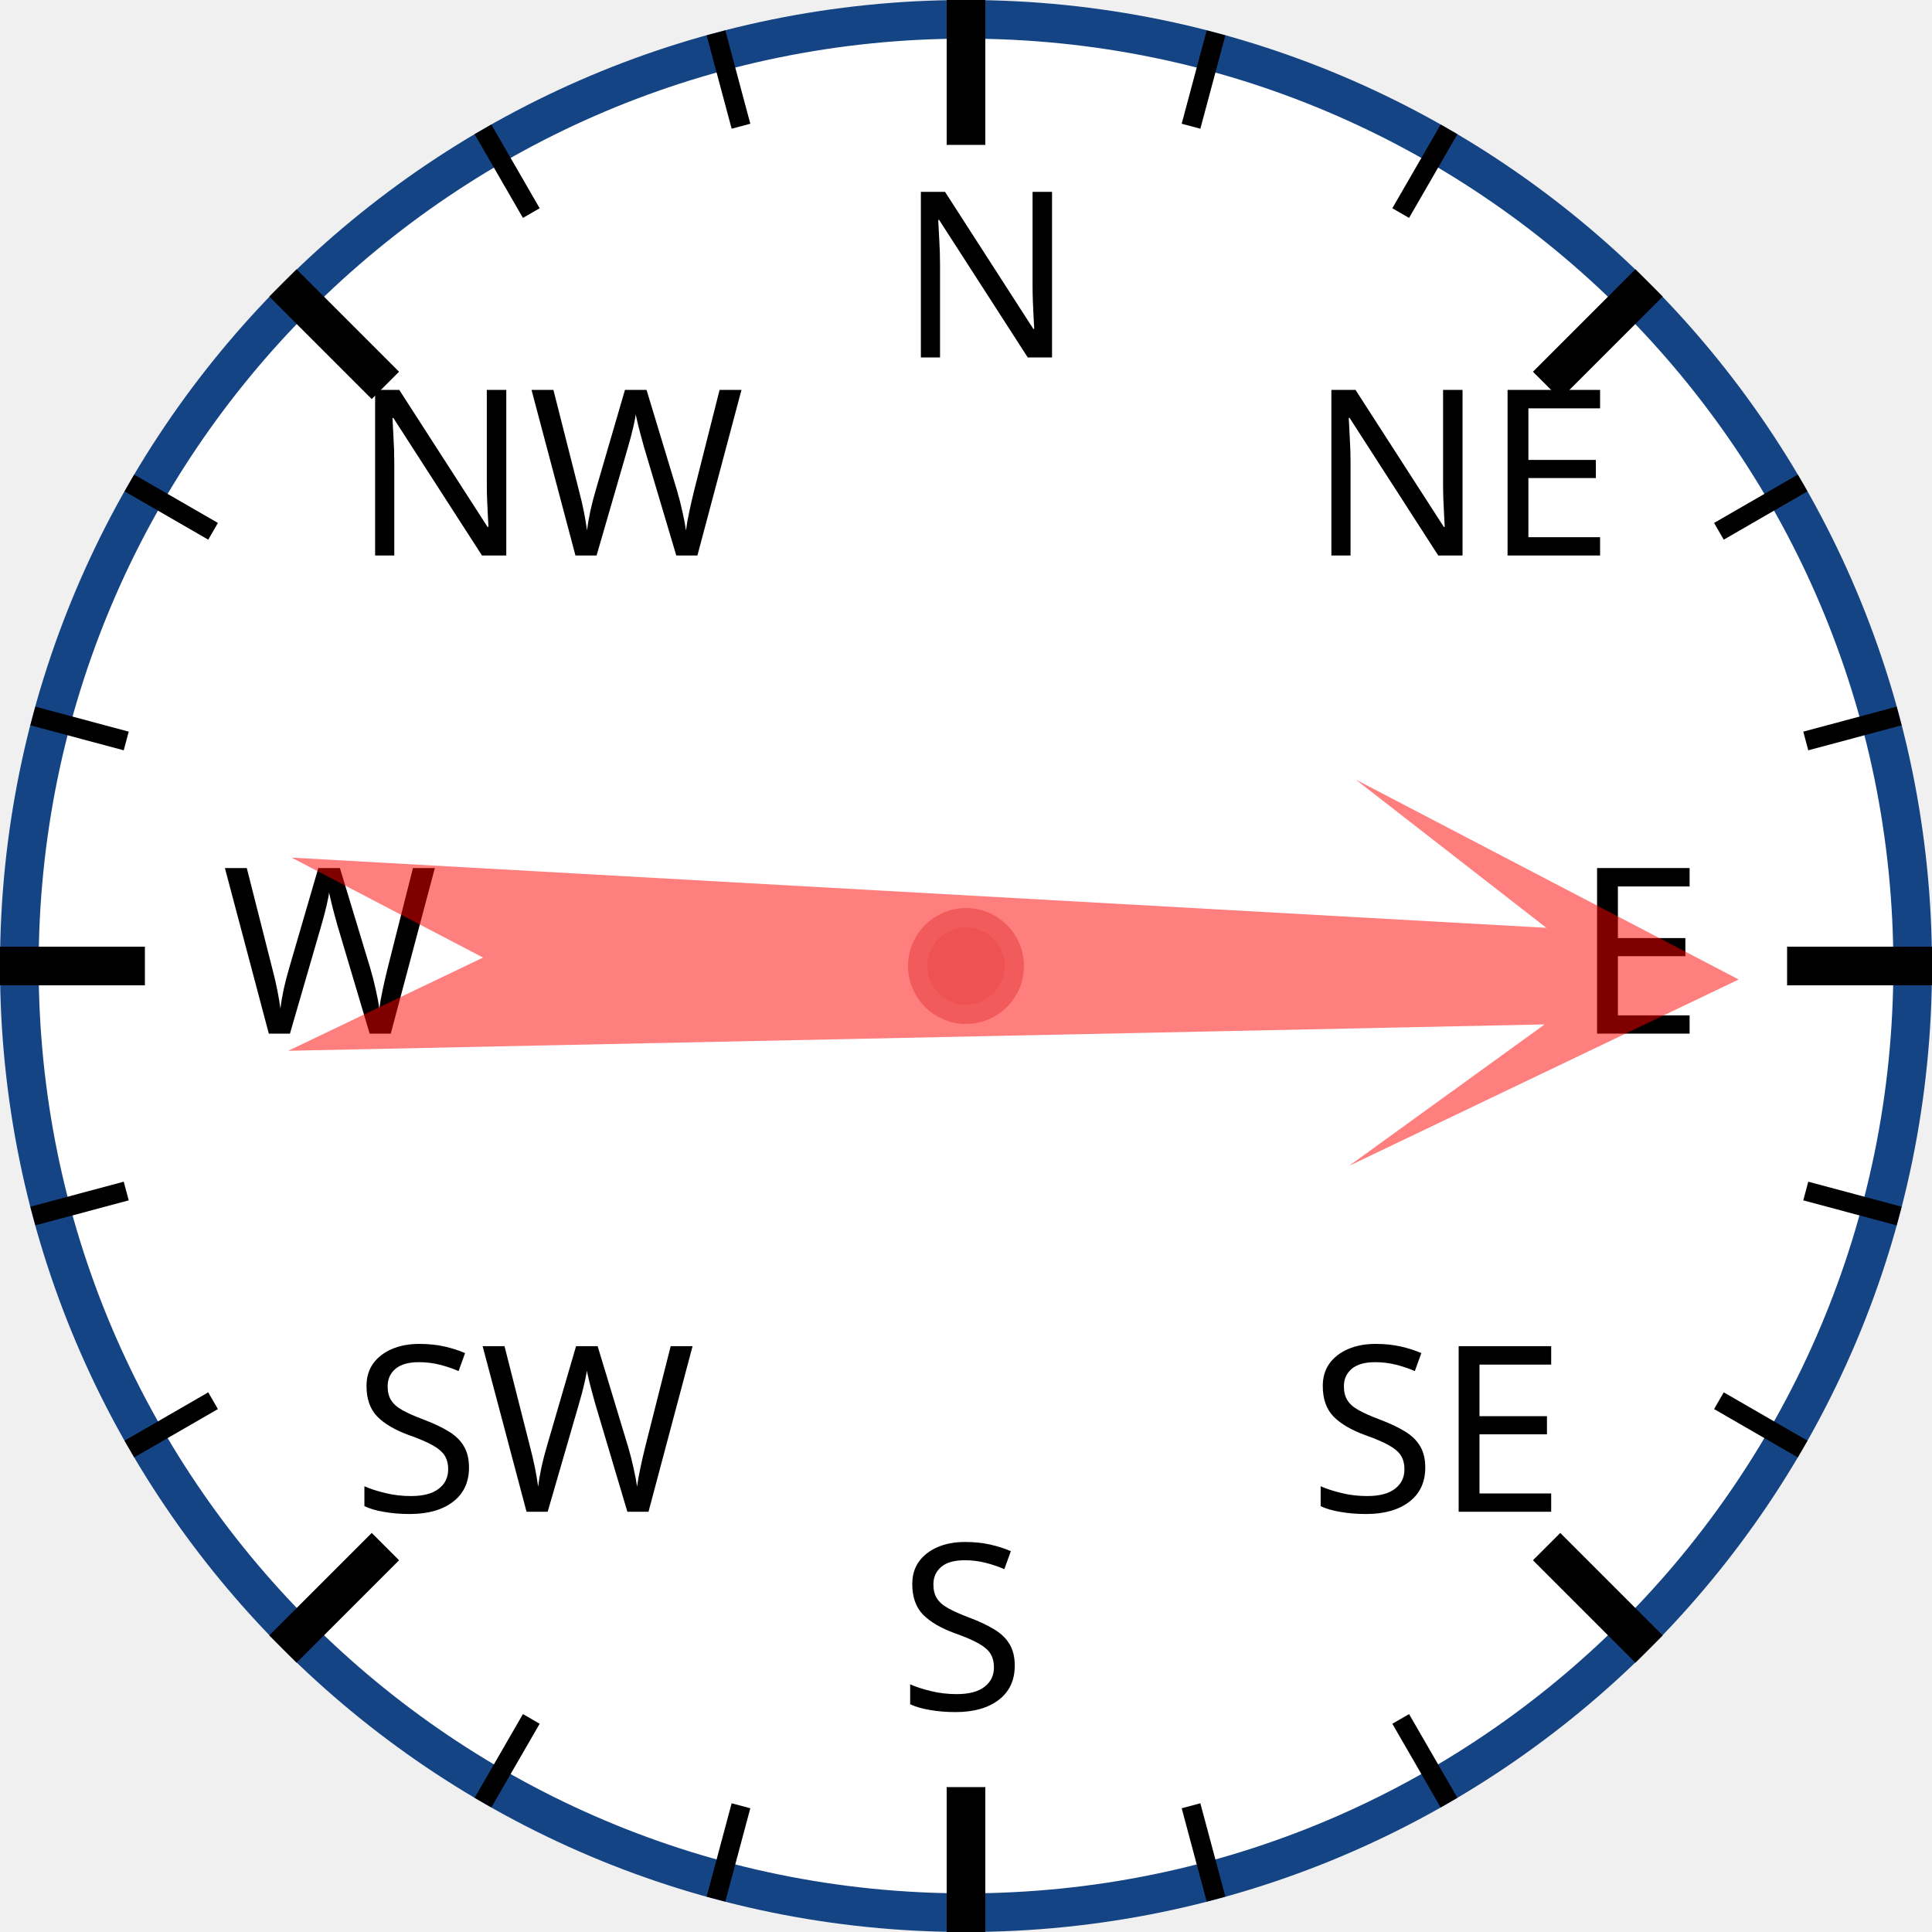
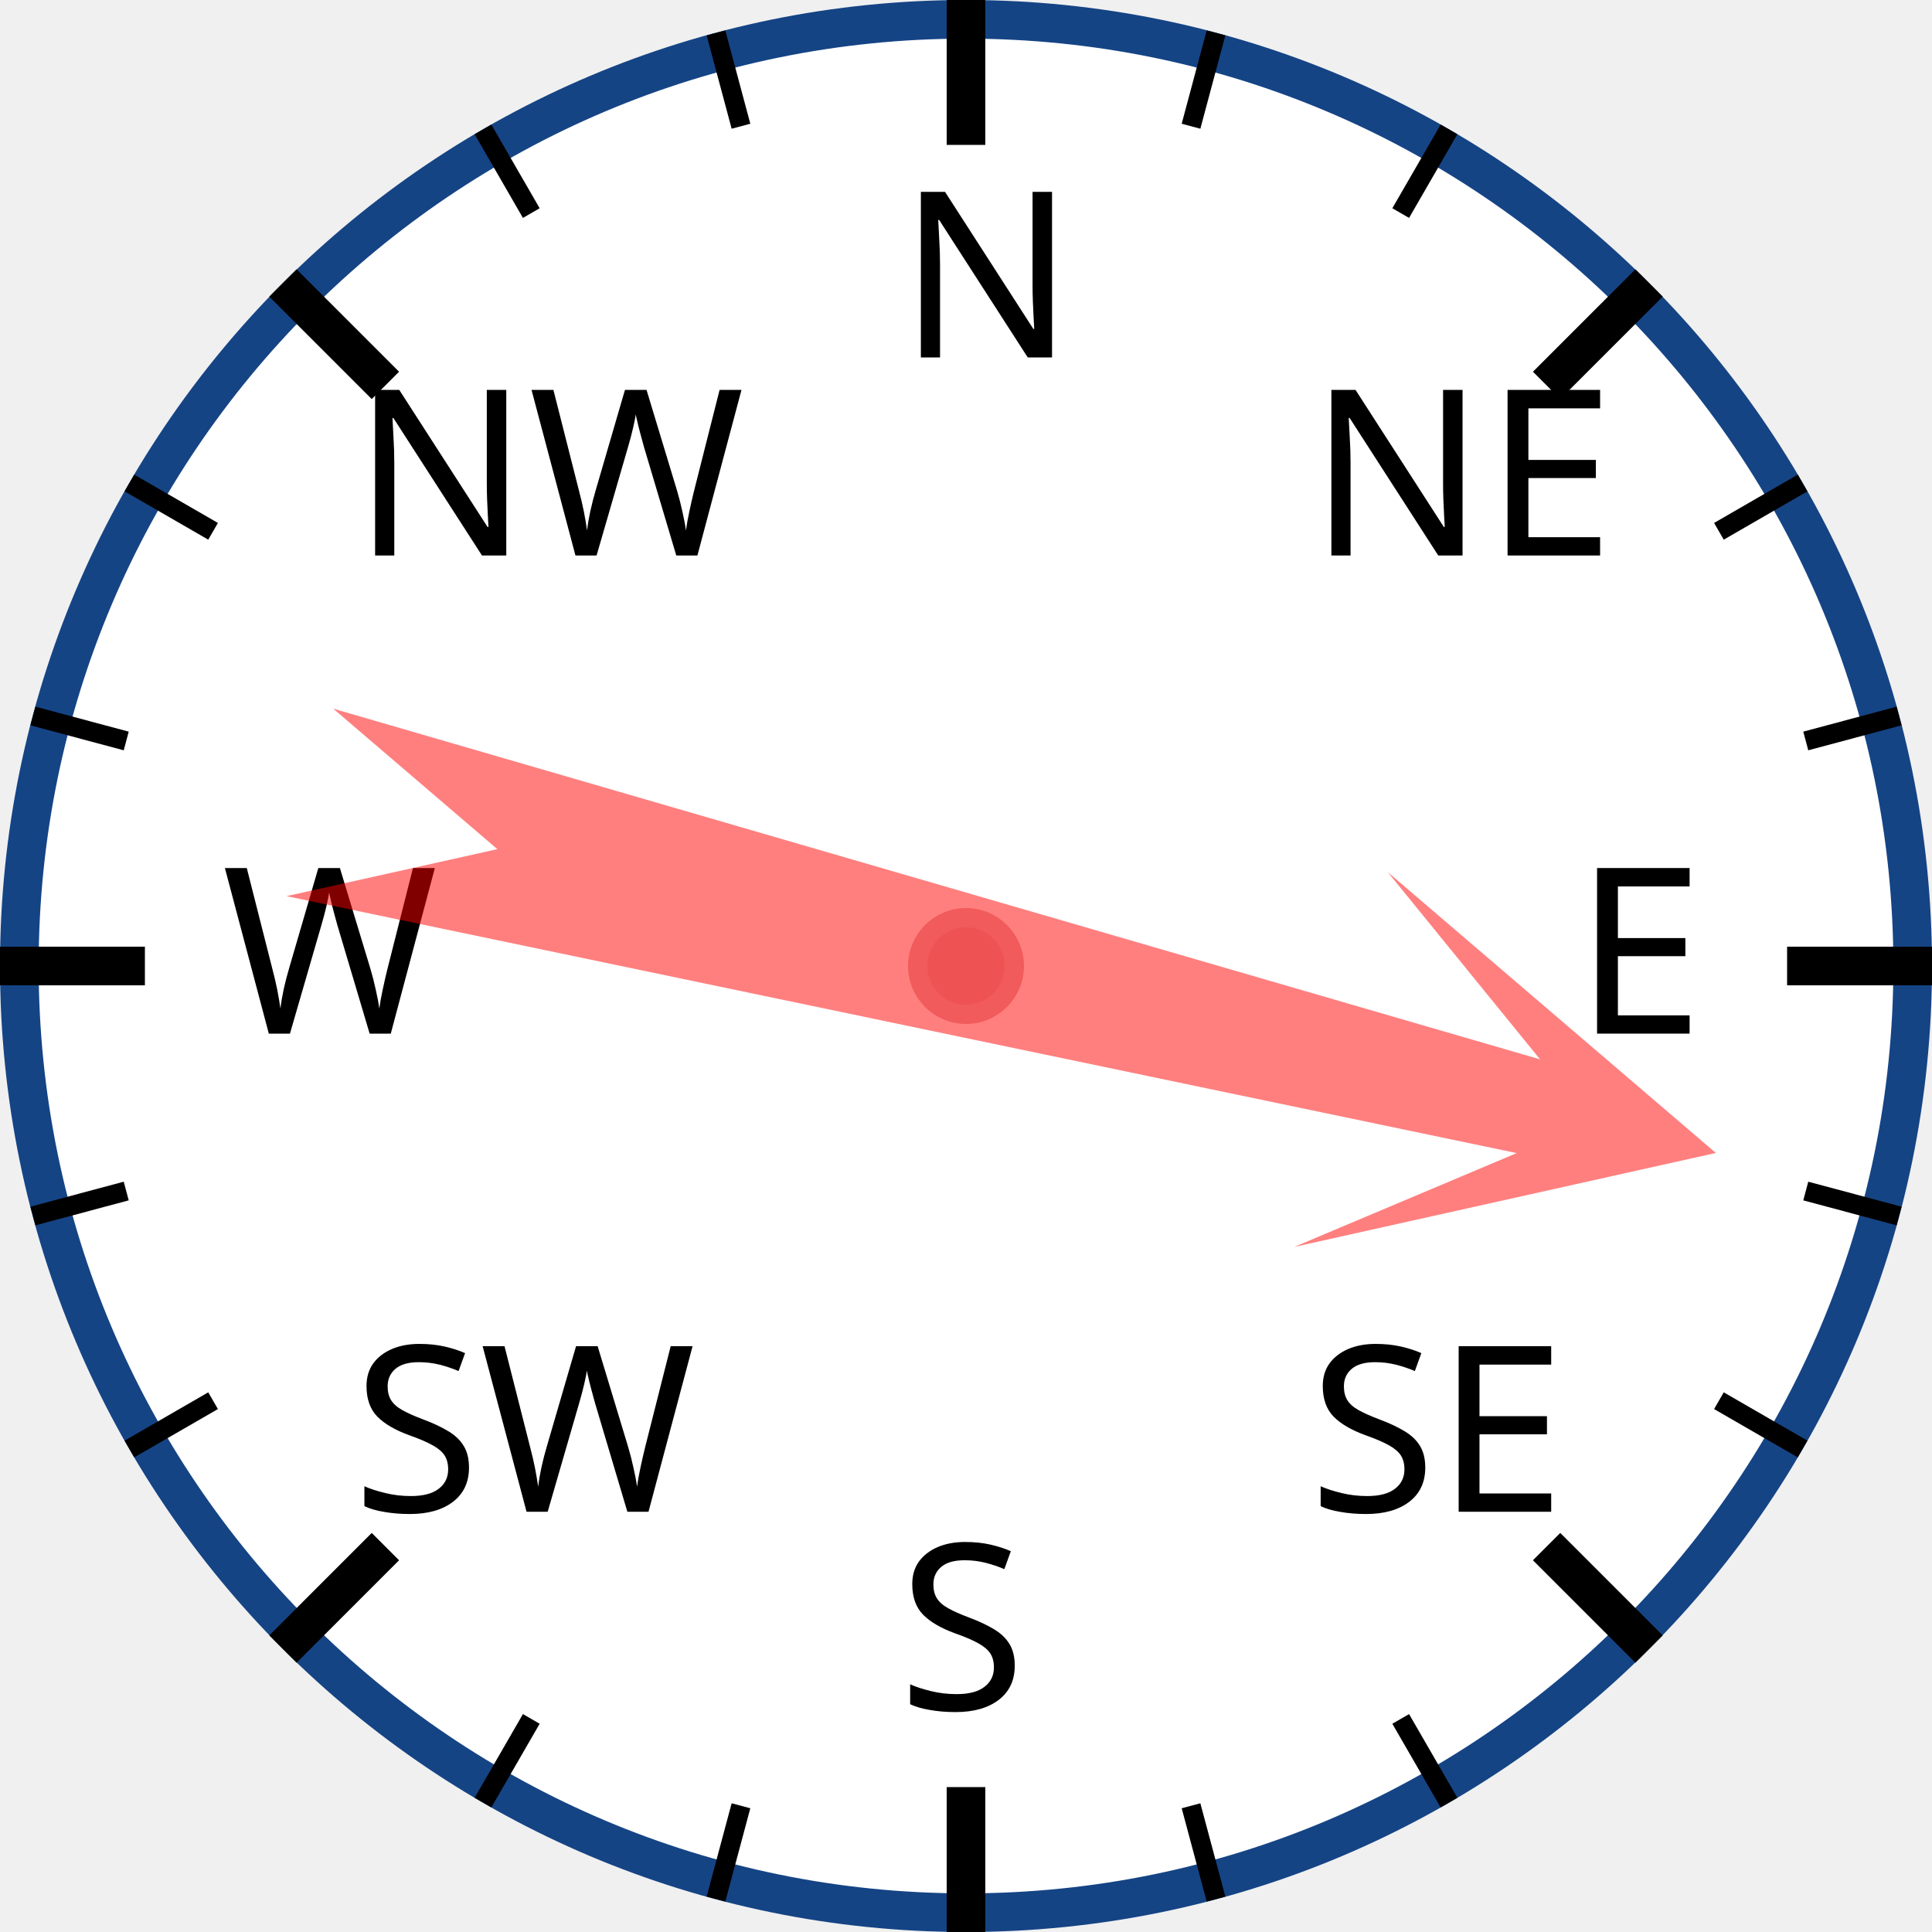
<svg xmlns="http://www.w3.org/2000/svg" width="120px" height="120px" viewBox="0 0 200 200">
  <circle cx="100" cy="100" r="98" style="fill: white; stroke: #154485; stroke-width: 4;" />
  <text x="93.0" y="37.0" style="font-family: sans-serif; font-size: 18pt;">N</text>
  <line x1="100.0" y1="0.0" x2="100.0" y2="15.0" style="stroke: black; stroke-width: 4;" />
  <line x1="74.118" y1="3.407" x2="76.706" y2="13.067" style="stroke: black; stroke-width: 2;" />
  <line x1="50" y1="13.397" x2="55" y2="22.058" style="stroke: black; stroke-width: 2;" />
  <text x="36.503" y="57.503" style="font-family: sans-serif; font-size: 18pt;">NW</text>
  <line x1="29.289" y1="29.289" x2="39.896" y2="39.896" style="stroke: black; stroke-width: 4;" />
  <line x1="13.397" y1="50" x2="22.058" y2="55" style="stroke: black; stroke-width: 2;" />
  <line x1="3.407" y1="74.118" x2="13.067" y2="76.706" style="stroke: black; stroke-width: 2;" />
  <text x="23.0" y="107.0" style="font-family: sans-serif; font-size: 18pt;">W</text>
  <line x1="0.0" y1="100.0" x2="15.0" y2="100.0" style="stroke: black; stroke-width: 4;" />
  <line x1="3.407" y1="125.882" x2="13.067" y2="123.294" style="stroke: black; stroke-width: 2;" />
  <line x1="13.397" y1="150" x2="22.058" y2="145" style="stroke: black; stroke-width: 2;" />
  <text x="36.503" y="156.497" style="font-family: sans-serif; font-size: 18pt;">SW</text>
  <line x1="29.289" y1="170.711" x2="39.896" y2="160.104" style="stroke: black; stroke-width: 4;" />
  <line x1="50" y1="186.603" x2="55" y2="177.942" style="stroke: black; stroke-width: 2;" />
  <line x1="74.118" y1="196.593" x2="76.706" y2="186.933" style="stroke: black; stroke-width: 2;" />
  <text x="93" y="177.0" style="font-family: sans-serif; font-size: 18pt;">S</text>
  <line x1="100" y1="200.0" x2="100" y2="185.0" style="stroke: black; stroke-width: 4;" />
  <line x1="125.882" y1="196.593" x2="123.294" y2="186.933" style="stroke: black; stroke-width: 2;" />
  <line x1="150.0" y1="186.603" x2="145.0" y2="177.942" style="stroke: black; stroke-width: 2;" />
  <text x="135.497" y="156.497" style="font-family: sans-serif; font-size: 18pt;">SE</text>
  <line x1="170.711" y1="170.711" x2="160.104" y2="160.104" style="stroke: black; stroke-width: 4;" />
  <line x1="186.603" y1="150" x2="177.942" y2="145" style="stroke: black; stroke-width: 2;" />
  <line x1="196.593" y1="125.882" x2="186.933" y2="123.294" style="stroke: black; stroke-width: 2;" />
  <text x="163.0" y="107" style="font-family: sans-serif; font-size: 18pt;">E</text>
  <line x1="200.0" y1="100" x2="185.0" y2="100" style="stroke: black; stroke-width: 4;" />
  <line x1="196.593" y1="74.118" x2="186.933" y2="76.706" style="stroke: black; stroke-width: 2;" />
  <line x1="186.603" y1="50" x2="177.942" y2="55" style="stroke: black; stroke-width: 2;" />
  <text x="135.497" y="57.503" style="font-family: sans-serif; font-size: 18pt;">NE</text>
  <line x1="170.711" y1="29.289" x2="160.104" y2="39.896" style="stroke: black; stroke-width: 4;" />
  <line x1="150" y1="13.397" x2="145" y2="22.058" style="stroke: black; stroke-width: 2;" />
  <line x1="125.882" y1="3.407" x2="123.294" y2="13.067" style="stroke: black; stroke-width: 2;" />
-   <polygon points="100 20 120 60 105 40 110 170 100 150 90 170 95 40 80 60" style="fill: red; fill-opacity: 0.5;" transform="rotate(91,100,100)" />
+   <polygon points="100 20 120 60 105 40 110 170 100 150 90 170 95 40 80 60" style="fill: red; fill-opacity: 0.5;" transform="rotate(104,100,100)" />
  <circle cx="100" cy="100" r="5" style="fill: #EE5252; stroke: #F25B5B; stroke-width: 2;" />
</svg>
